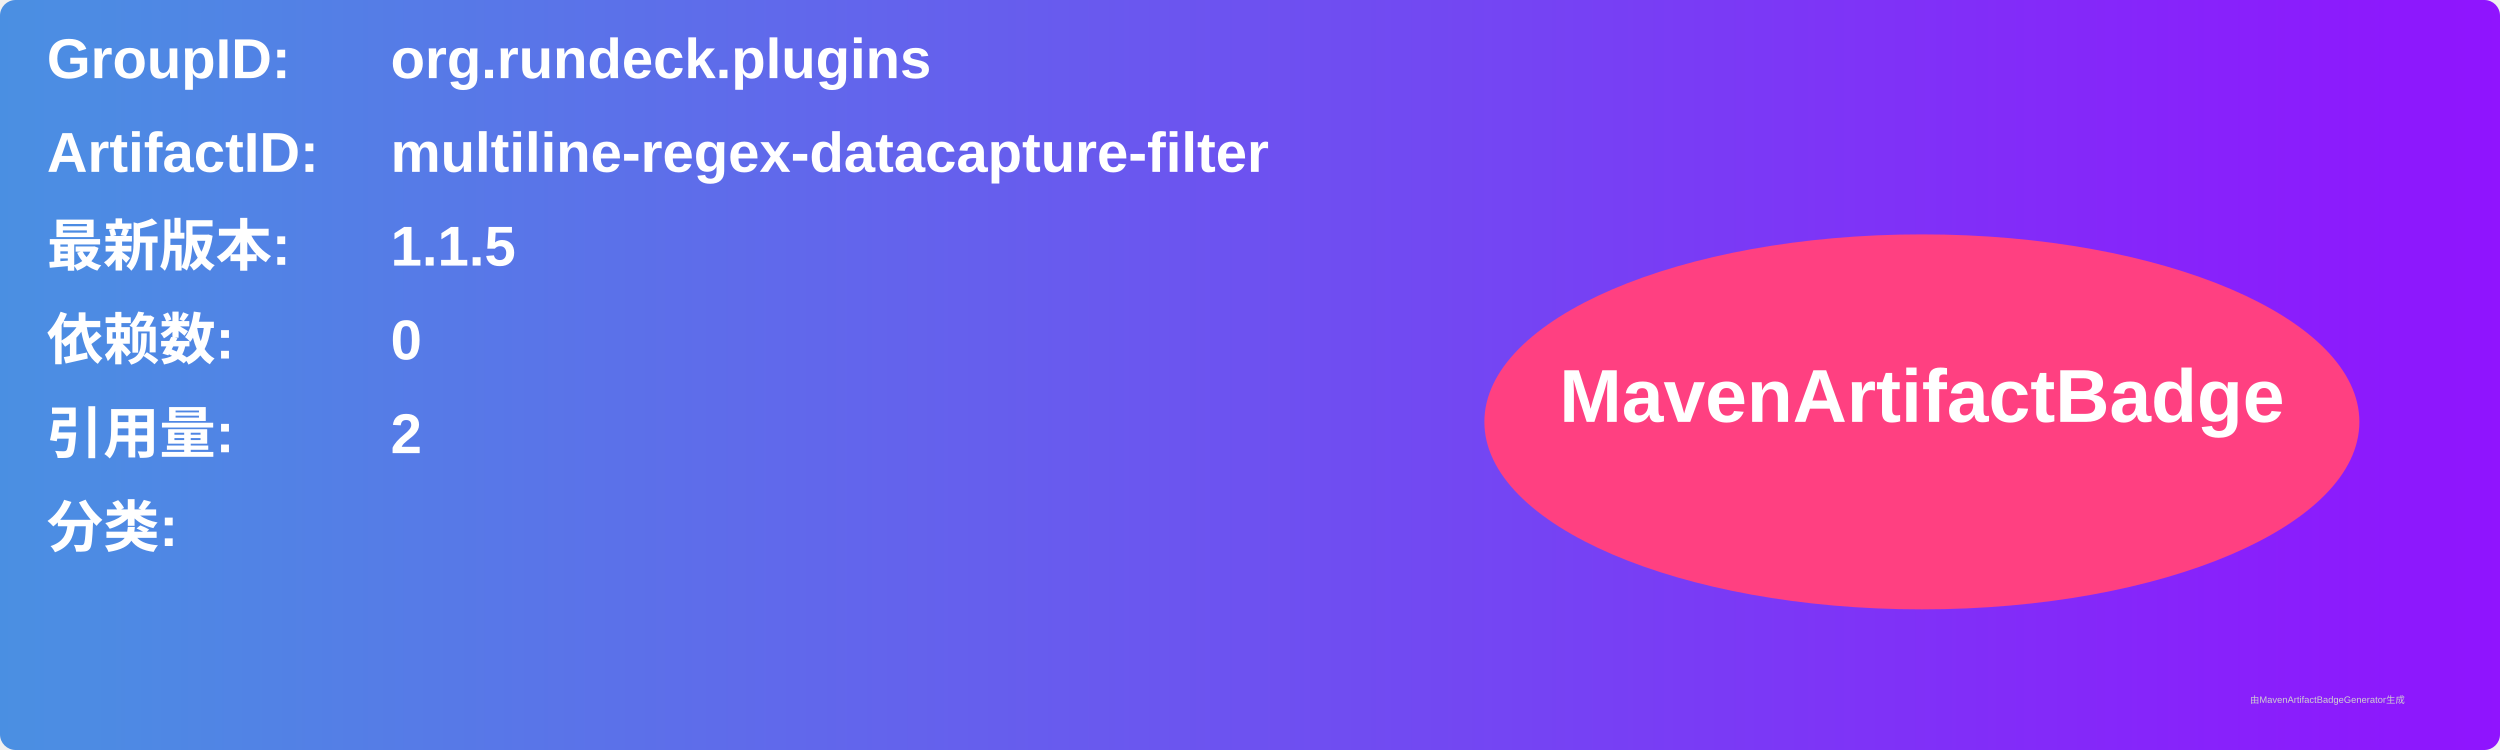
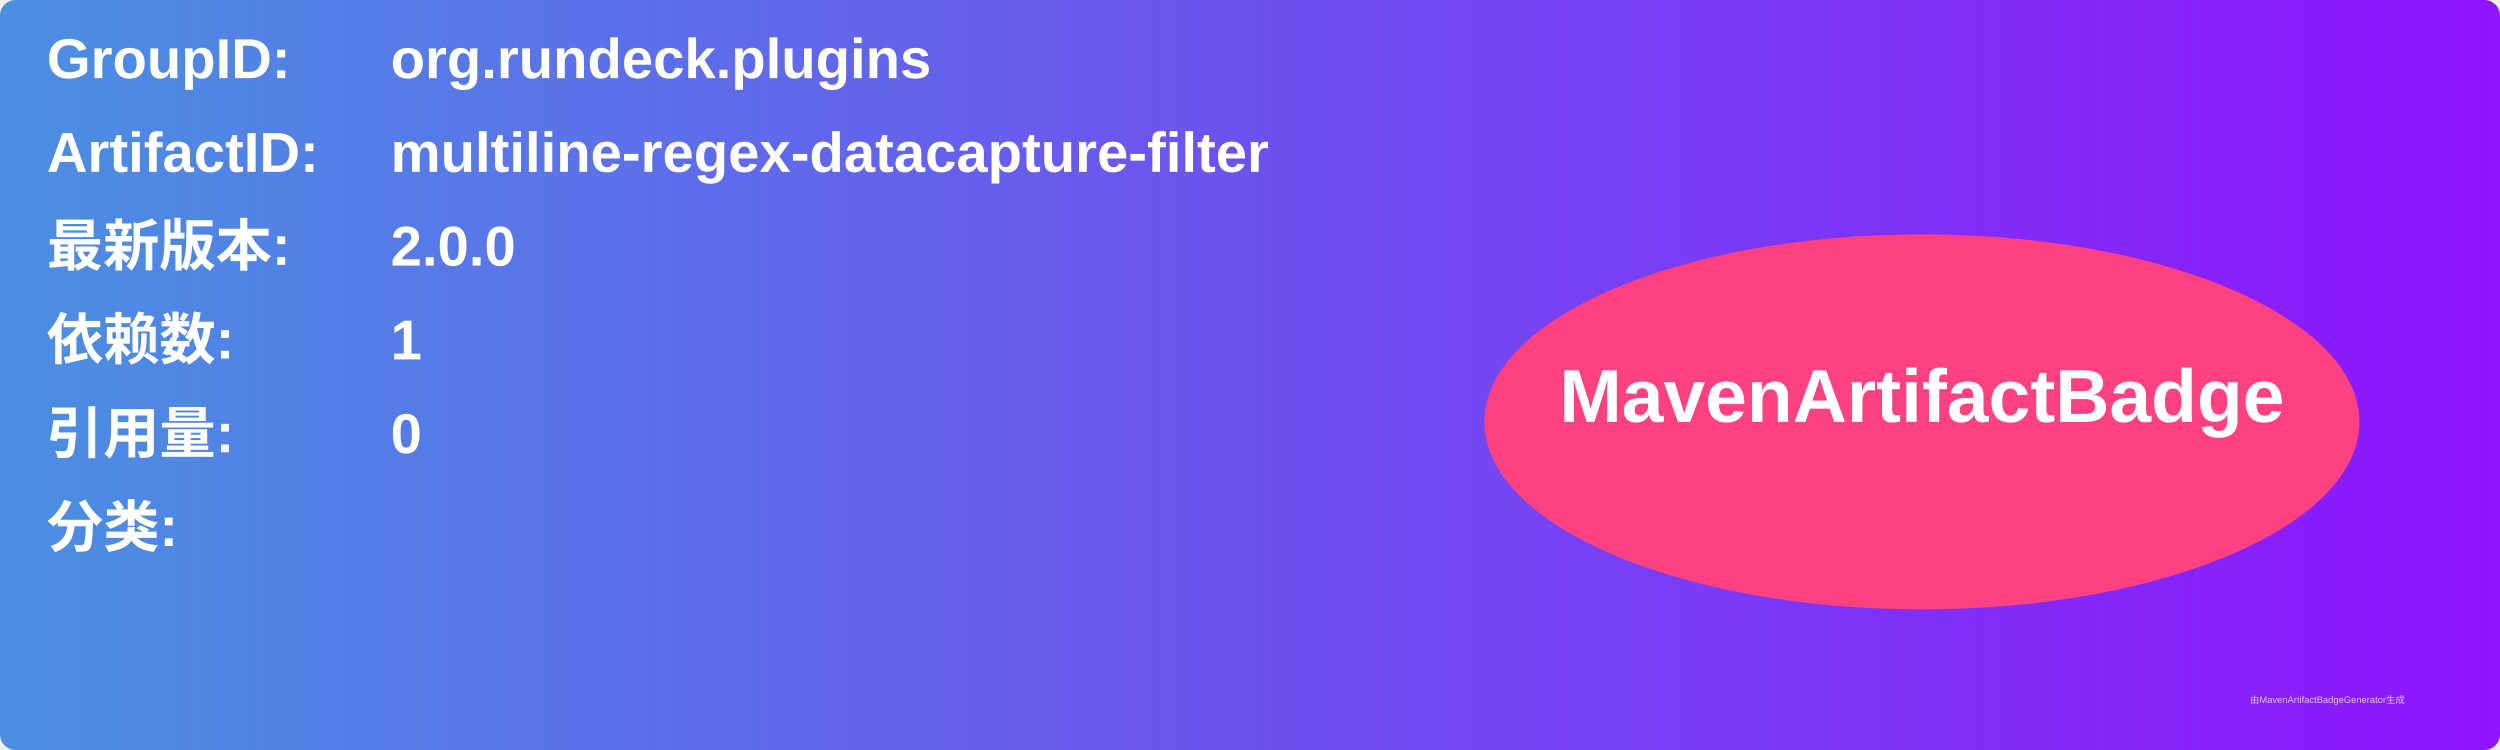
<svg xmlns="http://www.w3.org/2000/svg" width="800" height="240" viewBox="0 0 800 240">
  <linearGradient id="grad" x1="0%" y1="0%" x2="100%" y2="0%">
    <stop offset="0%" stop-color="#4a90e2" />
    <stop offset="100%" stop-color="#9013fe" />
  </linearGradient>
  <rect width="100%" height="100%" rx="5" ry="5" fill="url(#grad)" />
  <g transform="translate(15, 15)">
    <text x="0" y="10" font-family="Arial" font-size="18" fill="white" font-weight="bold" width="260">GroupID:</text>
    <text x="110" y="10" font-family="Arial" font-size="18" fill="white" font-weight="bold" width="460">org.rundeck.plugins</text>
    <text x="0" y="40" font-family="Arial" font-size="18" fill="white" font-weight="bold" width="260">ArtifactID:</text>
    <text x="110" y="40" font-family="Arial" font-size="18" fill="white" font-weight="bold" width="460">multiline-regex-datacapture-filter</text>
    <text x="0" y="70" font-family="Arial" font-size="18" fill="white" font-weight="bold">最新版本:</text>
    <text x="110" y="70" font-family="Arial" font-size="18" fill="white" font-weight="bold">
-       <tspan font-weight="bold">1.1.5</tspan>
+       <tspan font-weight="bold">2.0.0</tspan>
    </text>
    <text x="0" y="100" font-family="Arial" font-size="18" fill="white" font-weight="bold">依赖数: </text>
    <text x="110" y="100" font-family="Arial" font-size="18" fill="white">
-       <tspan font-weight="bold">0</tspan>
+       <tspan font-weight="bold">1</tspan>
    </text>
    <text x="0" y="130" font-family="Arial" font-size="18" fill="white" font-weight="bold">引用量: </text>
    <text x="110" y="130" font-family="Arial" font-size="18" fill="white">
-       <tspan font-weight="bold">2</tspan>
+       <tspan font-weight="bold">0</tspan>
    </text>
    <text x="0" y="160" font-family="Arial" font-size="18" fill="white" font-weight="bold">分类:</text>
    <text x="10" y="190" font-family="Arial" font-size="10" fill="white">
      <tspan font-weight="bold" />
    </text>
    <ellipse cx="600" cy="120" rx="140" ry="60" fill="#ff4081" />
    <text x="600" y="120" text-anchor="middle" font-family="Arial" font-size="24" fill="white" font-weight="bold">MavenArtifactBadge</text>
  </g>
  <text x="720" y="225" font-family="Arial" font-size="3" fill="#d0d0d0">由MavenArtifactBadgeGenerator生成</text>
</svg>
